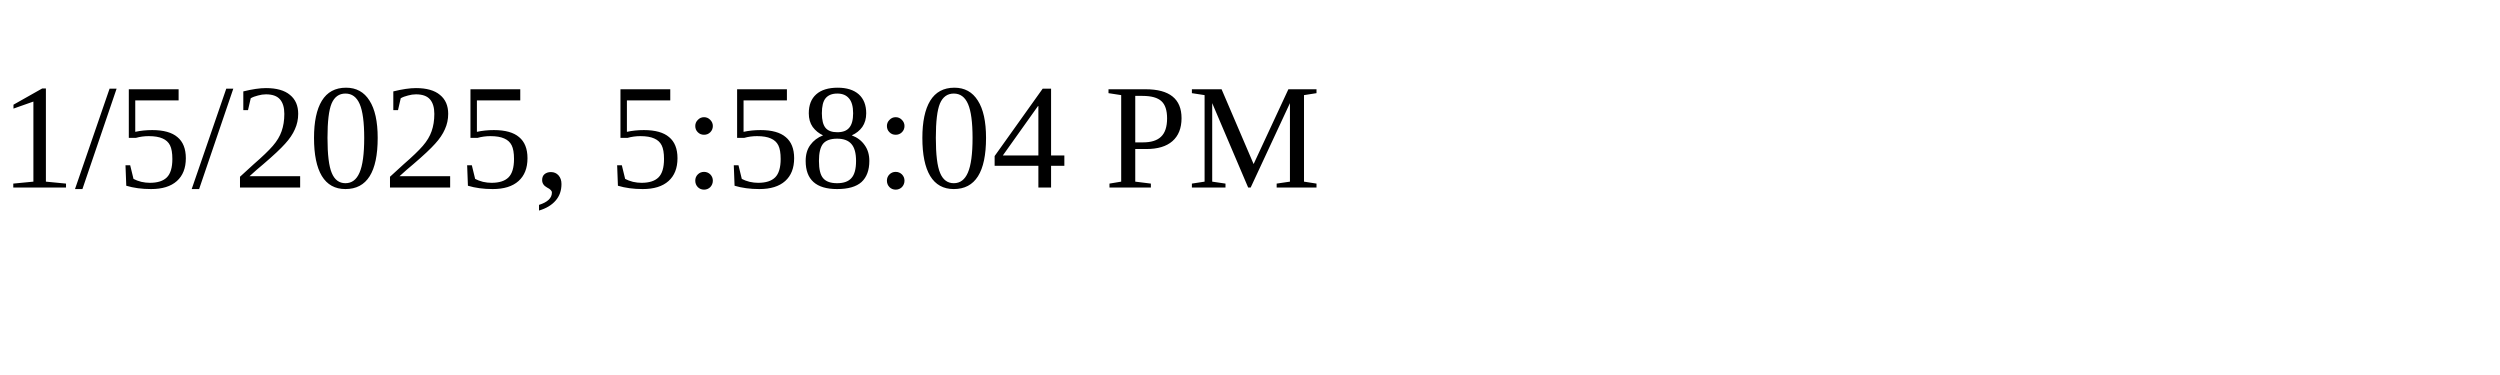
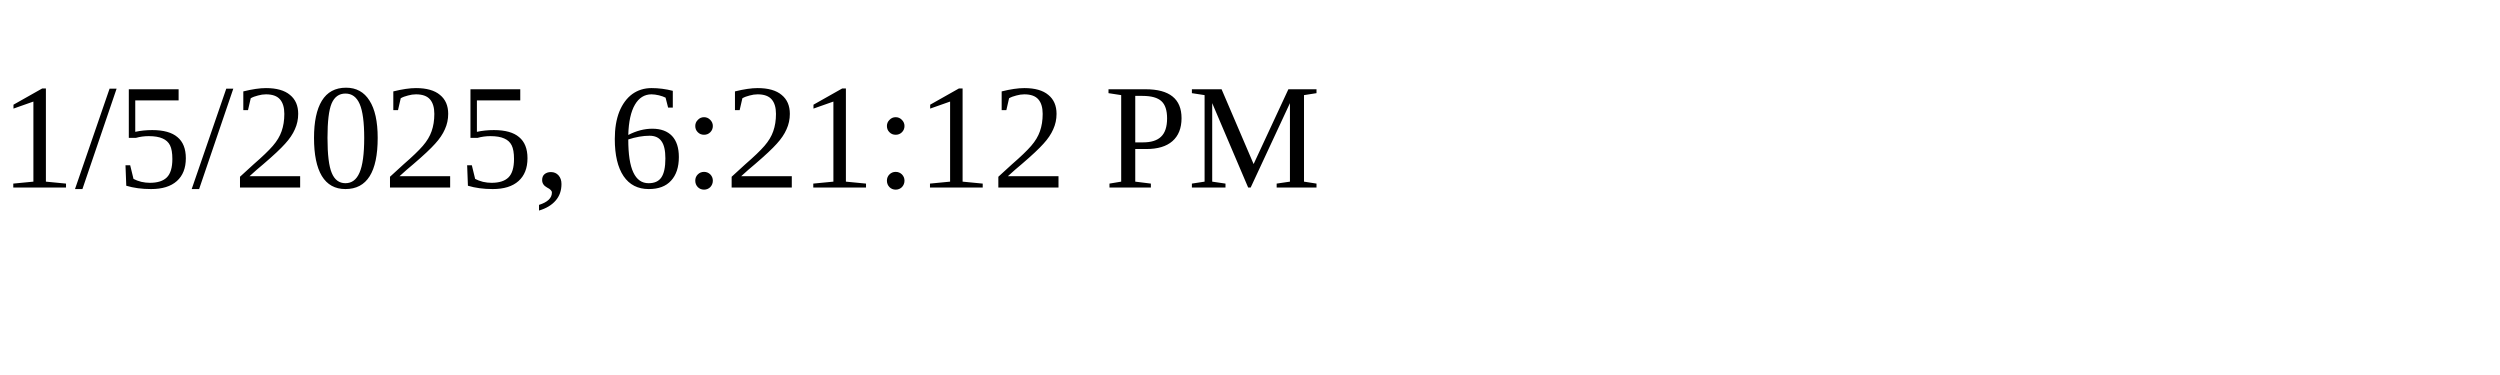
<svg xmlns="http://www.w3.org/2000/svg" height="30" width="200">
-   <text x="0" y="15">1/5/2025, 5:58:04 PM</text>
+   <text x="0" y="15">1/5/2025, 6:21:12 PM</text>
</svg>
